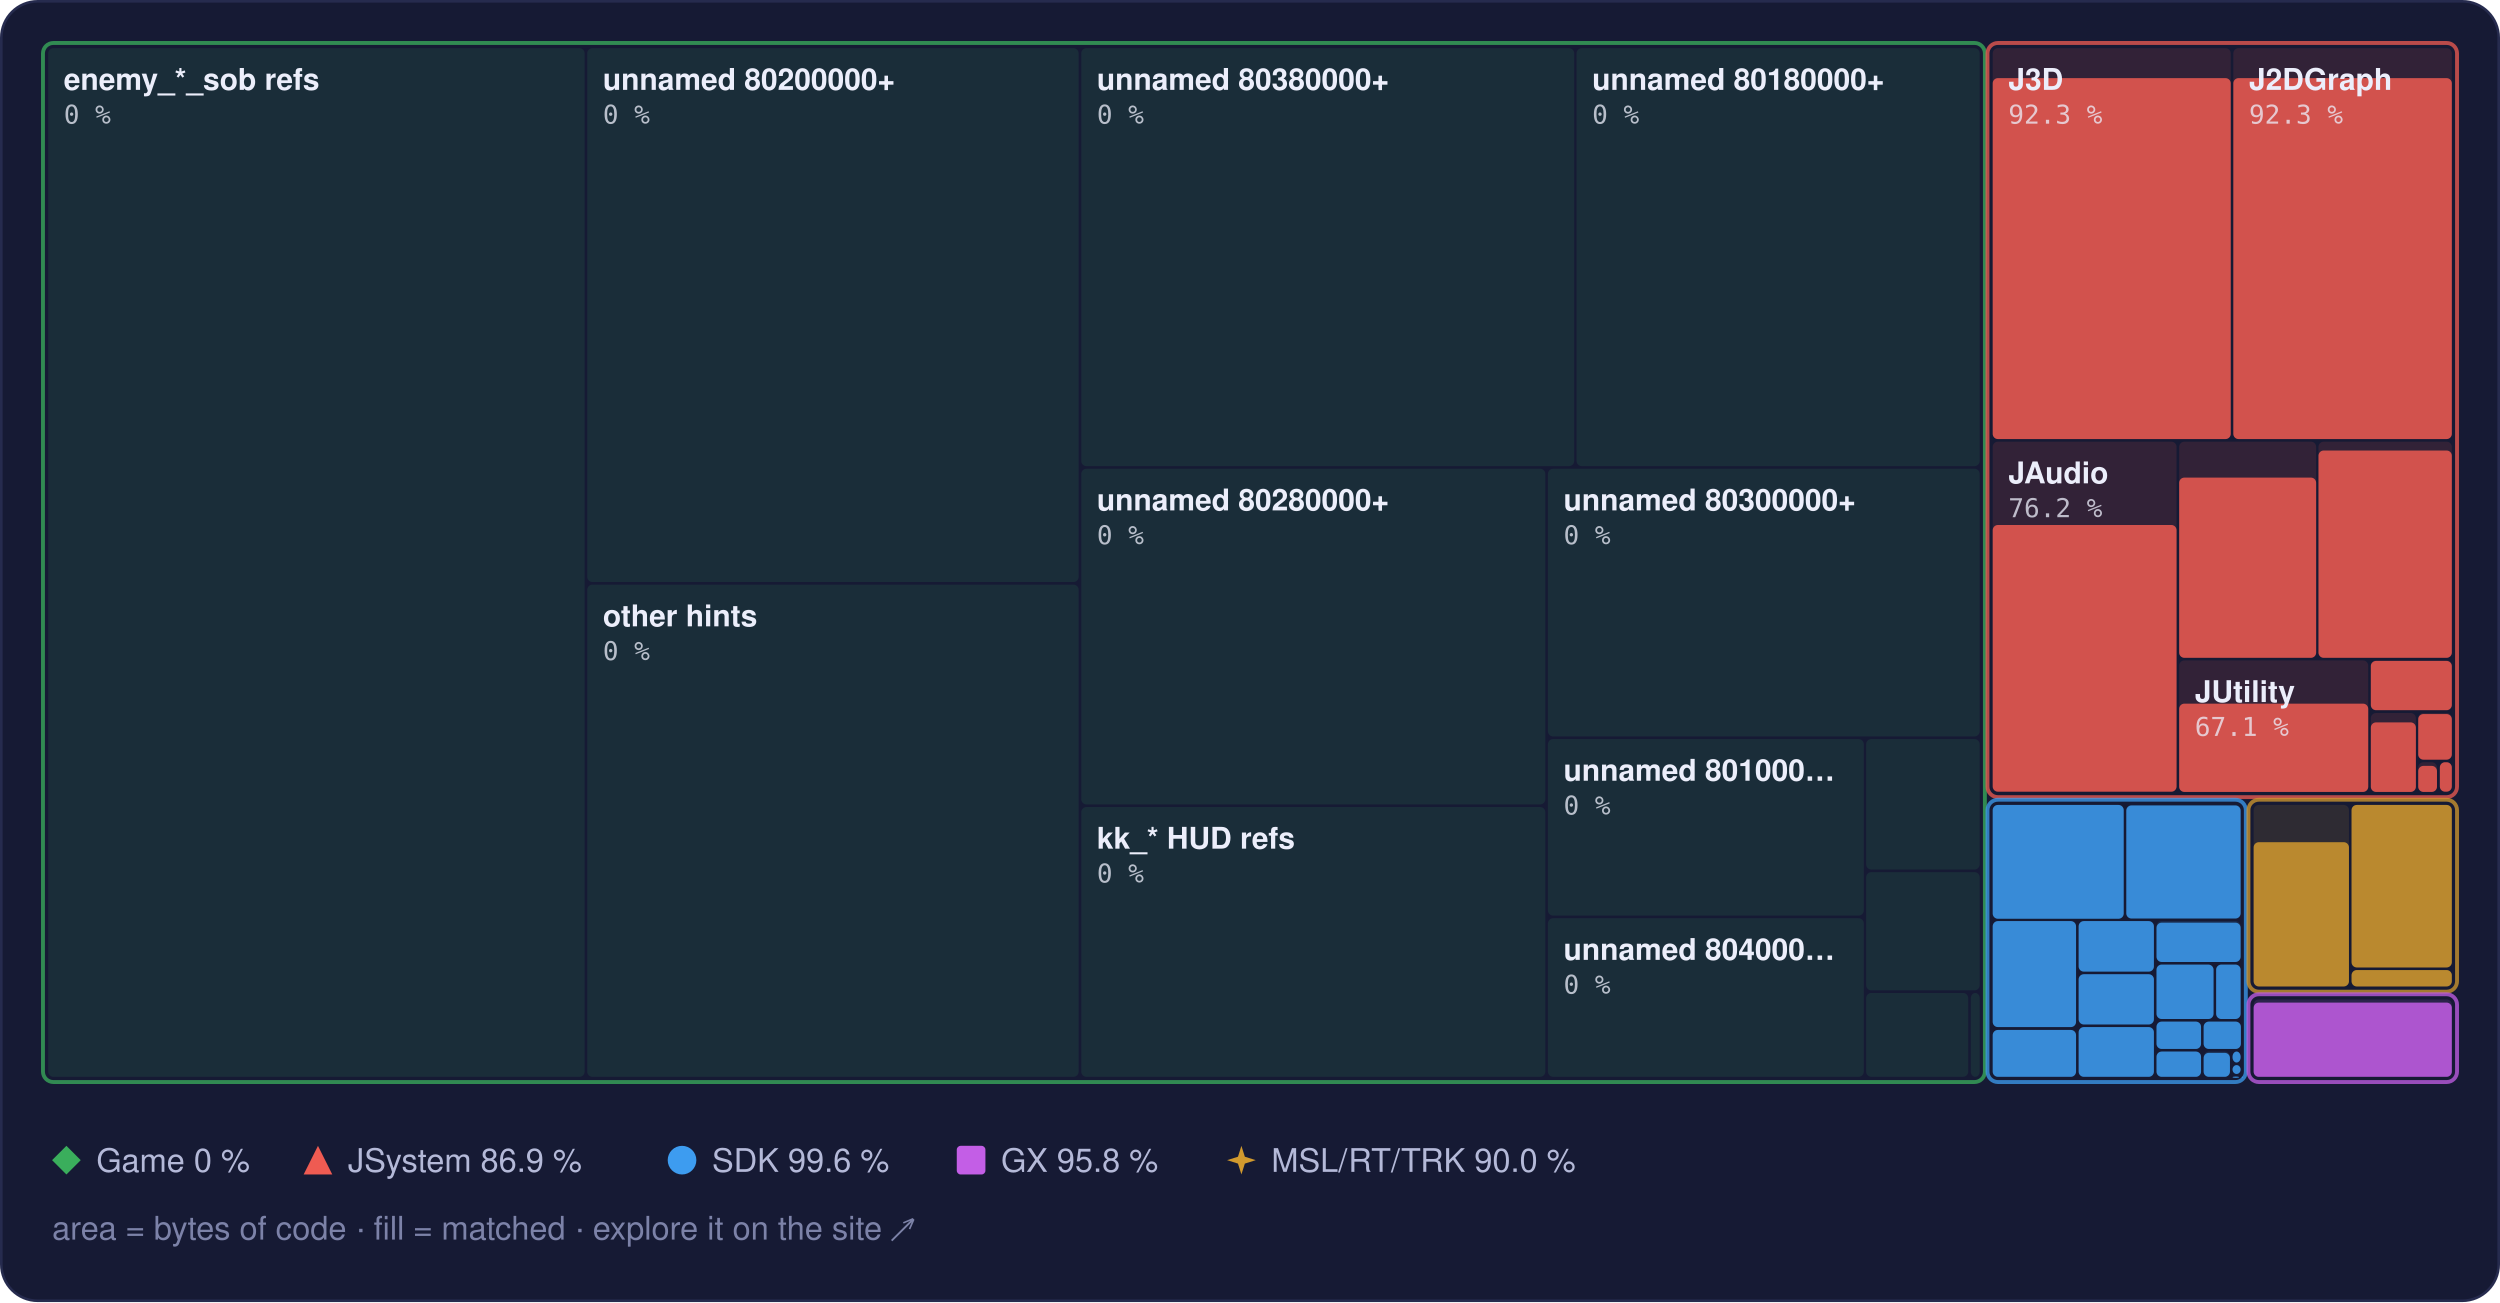
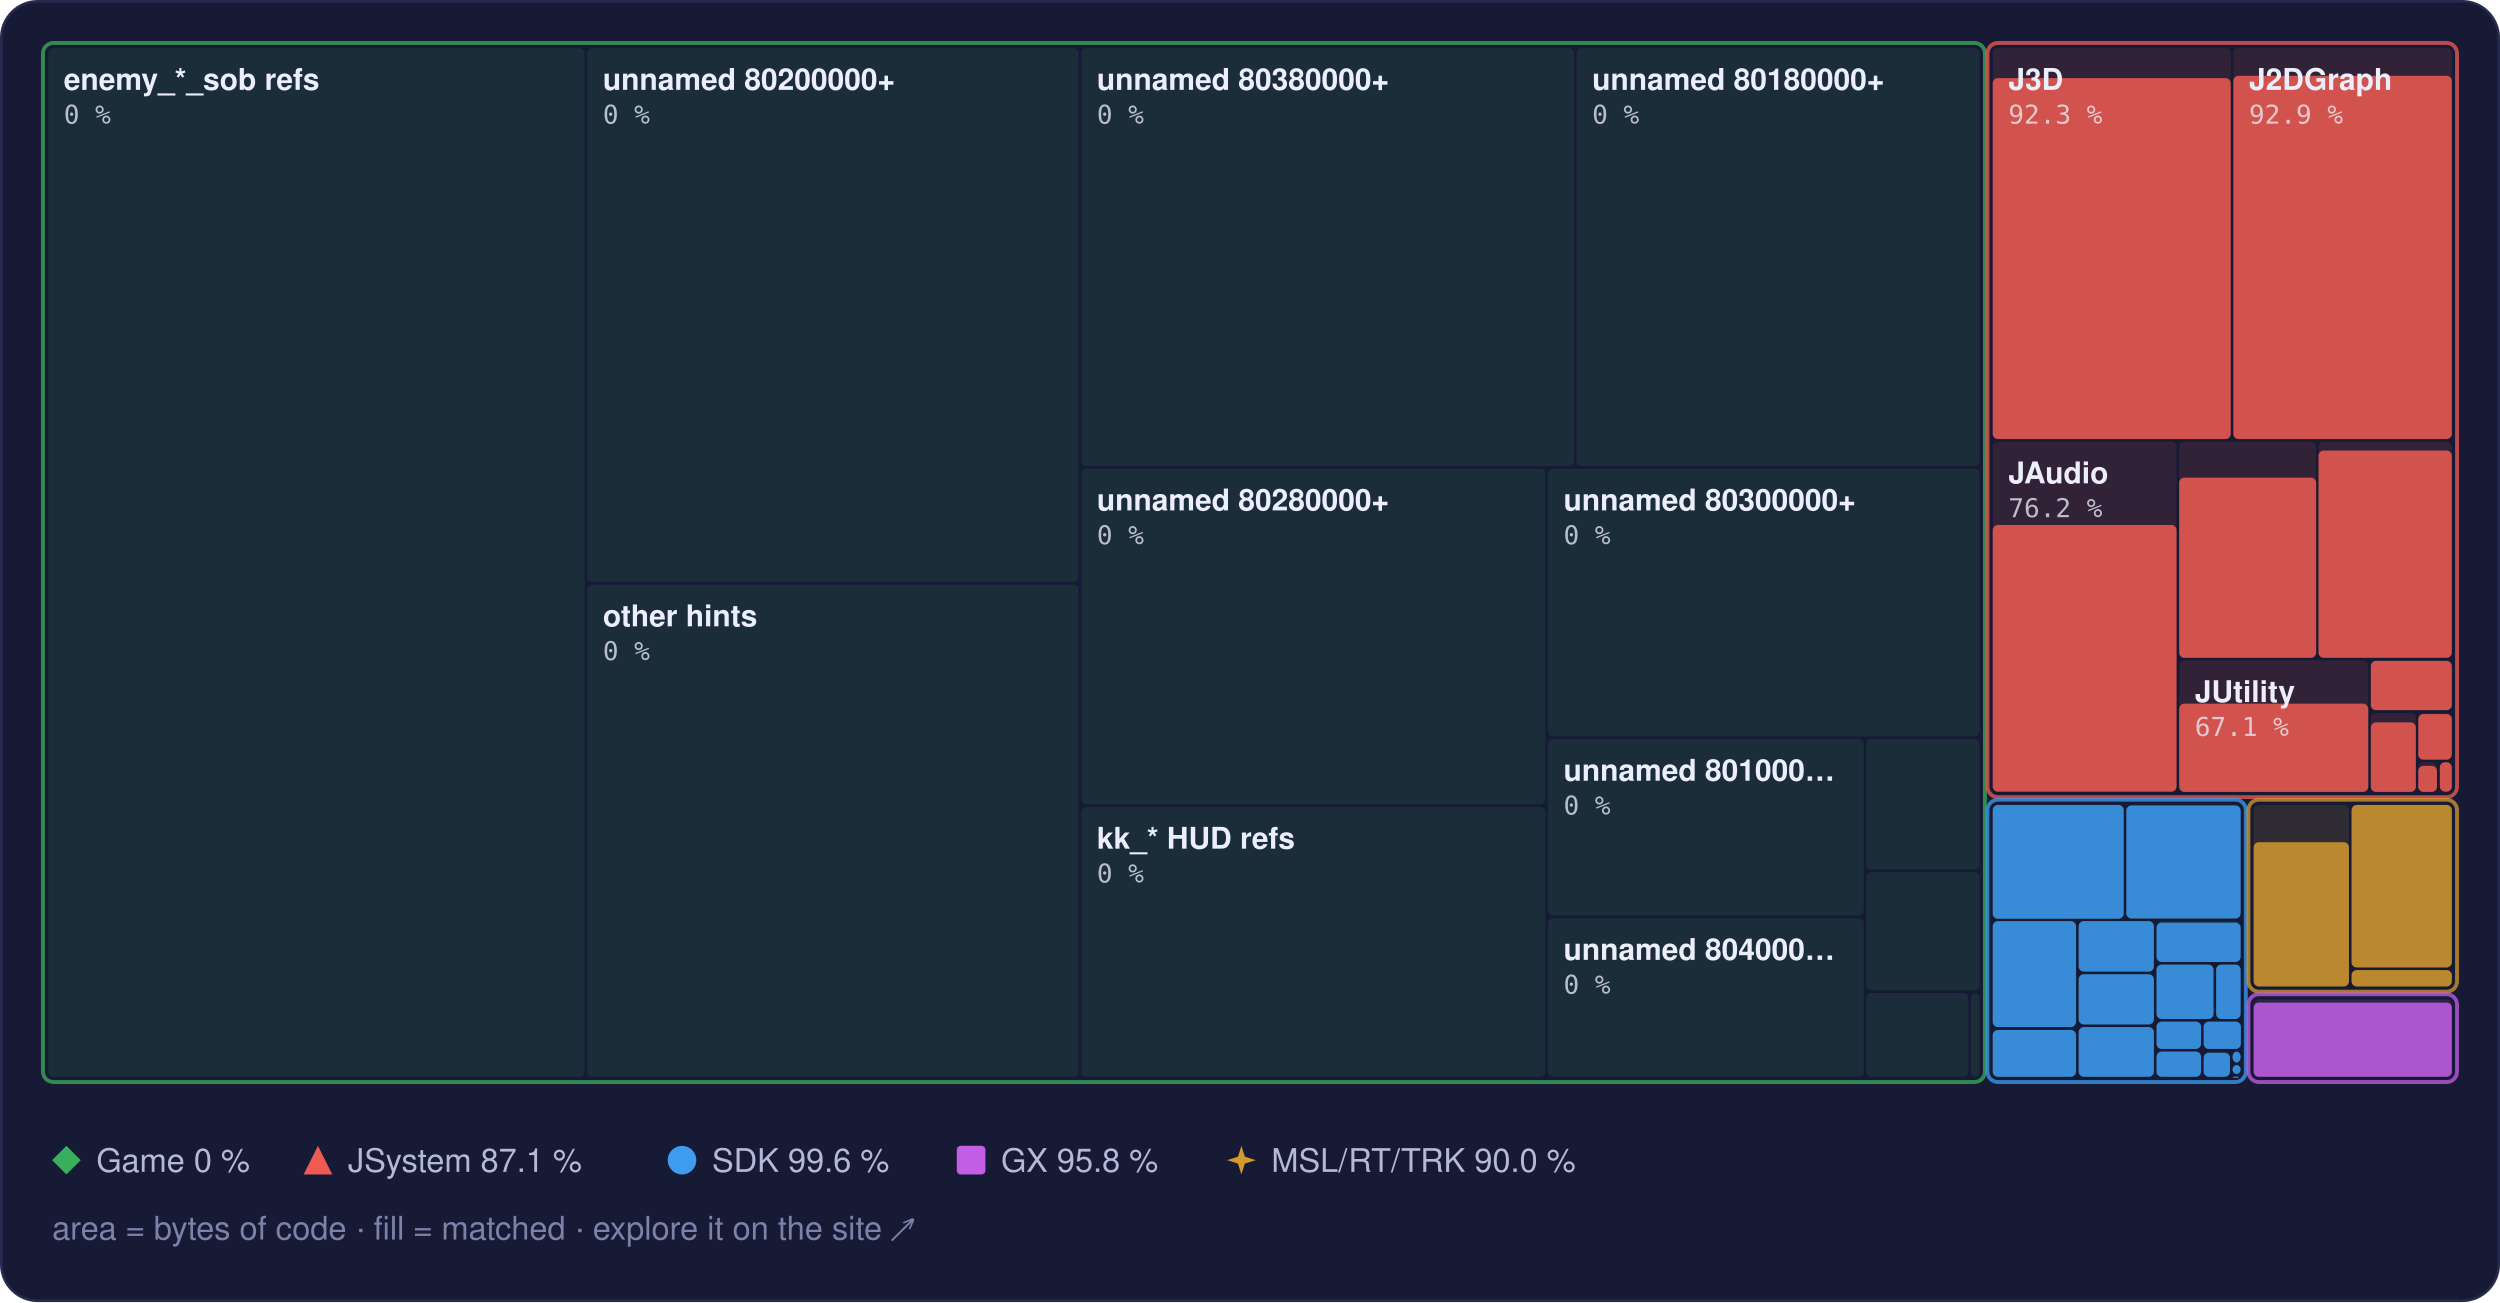
<svg xmlns="http://www.w3.org/2000/svg" width="960" height="500" viewBox="0 0 960 500" role="img" aria-label="Treemap of main.dol by library, area by bytes of code, filled to the matched share">
  <style>text { font-family: -apple-system, BlinkMacSystemFont, 'Segoe UI', Helvetica, Arial, sans-serif; } .mono { font-family: ui-monospace, SFMono-Regular, 'SF Mono', Menlo, Consolas, monospace; } .rise { transform-box: fill-box; transform-origin: 50% 100%; animation: rise 1.6s cubic-bezier(.2,.8,.2,1) .2s both; } @keyframes rise { from { transform: scaleY(0); } } @media (prefers-reduced-motion: reduce) { * { animation: none !important; } }</style>
  <rect x="0.5" y="0.5" width="959" height="499" rx="14" fill="#161a34" stroke="#262b4e" />
  <rect x="18.5" y="18.5" width="206.0" height="395.0" rx="2" fill="#3aae5c" fill-opacity="0.13" />
  <rect x="225.5" y="18.5" width="188.7" height="205.0" rx="2" fill="#3aae5c" fill-opacity="0.13" />
  <rect x="225.5" y="224.5" width="188.7" height="189.0" rx="2" fill="#3aae5c" fill-opacity="0.13" />
  <rect x="415.2" y="18.5" width="189.3" height="160.5" rx="2" fill="#3aae5c" fill-opacity="0.13" />
  <rect x="605.4" y="18.5" width="154.8" height="160.5" rx="2" fill="#3aae5c" fill-opacity="0.13" />
  <rect x="415.2" y="180.0" width="178.2" height="128.9" rx="2" fill="#3aae5c" fill-opacity="0.13" />
  <rect x="415.2" y="309.9" width="178.2" height="103.6" rx="2" fill="#3aae5c" fill-opacity="0.13" />
  <rect x="594.4" y="180.0" width="165.8" height="102.8" rx="2" fill="#3aae5c" fill-opacity="0.13" />
  <rect x="594.4" y="283.8" width="121.3" height="67.8" rx="2" fill="#3aae5c" fill-opacity="0.13" />
  <rect x="594.4" y="352.6" width="121.3" height="60.9" rx="2" fill="#3aae5c" fill-opacity="0.13" />
  <rect x="716.6" y="283.8" width="43.6" height="50.1" rx="2" fill="#3aae5c" fill-opacity="0.13" />
  <rect x="716.6" y="334.9" width="43.6" height="45.4" rx="2" fill="#3aae5c" fill-opacity="0.13" />
  <rect x="716.6" y="381.3" width="39.2" height="32.2" rx="2" fill="#3aae5c" fill-opacity="0.13" />
  <rect x="756.8" y="381.3" width="3.4" height="32.2" rx="2" fill="#3aae5c" fill-opacity="0.13" />
  <rect x="16.5" y="16.5" width="745.7" height="399.0" rx="4" fill="none" stroke="#3aae5c" stroke-opacity="0.75" stroke-width="1.5" />
  <rect x="765.2" y="18.5" width="91.4" height="150.1" rx="2" fill="#ef5b52" fill-opacity="0.13" />
  <rect class="rise" x="765.2" y="30.0" width="91.4" height="138.6" rx="2" fill="#ef5b52" fill-opacity="0.85" />
  <rect x="857.6" y="18.5" width="83.9" height="150.1" rx="2" fill="#ef5b52" fill-opacity="0.13" />
-   <rect class="rise" x="857.6" y="30.0" width="83.9" height="138.6" rx="2" fill="#ef5b52" fill-opacity="0.85" />
+   <rect class="rise" x="857.6" y="29.1" width="83.9" height="139.5" rx="2" fill="#ef5b52" fill-opacity="0.85" />
  <rect x="765.2" y="169.6" width="70.6" height="134.5" rx="2" fill="#ef5b52" fill-opacity="0.13" />
  <rect class="rise" x="765.2" y="201.6" width="70.6" height="102.4" rx="2" fill="#ef5b52" fill-opacity="0.85" />
  <rect x="836.8" y="169.6" width="52.6" height="83.0" rx="2" fill="#ef5b52" fill-opacity="0.13" />
  <rect class="rise" x="836.8" y="183.4" width="52.6" height="69.2" rx="2" fill="#ef5b52" fill-opacity="0.85" />
  <rect x="890.3" y="169.6" width="51.2" height="83.0" rx="2" fill="#ef5b52" fill-opacity="0.13" />
  <rect class="rise" x="890.3" y="173.0" width="51.2" height="79.6" rx="2" fill="#ef5b52" fill-opacity="0.85" />
  <rect x="836.8" y="253.6" width="72.6" height="50.5" rx="2" fill="#ef5b52" fill-opacity="0.13" />
  <rect class="rise" x="836.8" y="270.2" width="72.6" height="33.9" rx="2" fill="#ef5b52" fill-opacity="0.85" />
  <rect x="910.4" y="253.6" width="31.1" height="19.2" rx="2" fill="#ef5b52" fill-opacity="0.13" />
  <rect class="rise" x="910.4" y="253.8" width="31.1" height="18.9" rx="2" fill="#ef5b52" fill-opacity="0.85" />
  <rect x="910.4" y="273.8" width="17.3" height="30.3" rx="2" fill="#ef5b52" fill-opacity="0.13" />
  <rect class="rise" x="910.4" y="277.4" width="17.3" height="26.7" rx="2" fill="#ef5b52" fill-opacity="0.85" />
  <rect x="928.6" y="273.8" width="12.9" height="18.0" rx="2" fill="#ef5b52" fill-opacity="0.13" />
  <rect class="rise" x="928.6" y="274.2" width="12.9" height="17.5" rx="2" fill="#ef5b52" fill-opacity="0.85" />
  <rect x="928.6" y="292.7" width="7.2" height="11.3" rx="2" fill="#ef5b52" fill-opacity="0.13" />
  <rect class="rise" x="928.6" y="294.1" width="7.2" height="10.0" rx="2" fill="#ef5b52" fill-opacity="0.85" />
  <rect x="936.9" y="292.7" width="4.6" height="11.3" rx="2" fill="#ef5b52" fill-opacity="0.13" />
  <rect class="rise" x="936.9" y="292.7" width="4.6" height="11.3" rx="2" fill="#ef5b52" fill-opacity="0.85" />
  <rect x="763.2" y="16.5" width="180.3" height="289.6" rx="4" fill="none" stroke="#ef5b52" stroke-opacity="0.75" stroke-width="1.5" />
  <rect x="765.2" y="309.1" width="50.3" height="43.7" rx="2" fill="#3d9cf0" fill-opacity="0.13" />
  <rect class="rise" x="765.2" y="309.1" width="50.3" height="43.7" rx="2" fill="#3d9cf0" fill-opacity="0.85" />
  <rect x="816.5" y="309.1" width="43.9" height="43.7" rx="2" fill="#3d9cf0" fill-opacity="0.13" />
  <rect class="rise" x="816.5" y="309.3" width="43.9" height="43.4" rx="2" fill="#3d9cf0" fill-opacity="0.85" />
  <rect x="765.2" y="353.7" width="32.0" height="40.7" rx="2" fill="#3d9cf0" fill-opacity="0.13" />
  <rect class="rise" x="765.2" y="353.7" width="32.0" height="40.7" rx="2" fill="#3d9cf0" fill-opacity="0.85" />
  <rect x="765.2" y="395.5" width="32.0" height="18.0" rx="2" fill="#3d9cf0" fill-opacity="0.13" />
  <rect class="rise" x="765.2" y="395.5" width="32.0" height="18.0" rx="2" fill="#3d9cf0" fill-opacity="0.85" />
  <rect x="798.2" y="353.7" width="28.9" height="19.4" rx="2" fill="#3d9cf0" fill-opacity="0.13" />
  <rect class="rise" x="798.2" y="353.7" width="28.9" height="19.4" rx="2" fill="#3d9cf0" fill-opacity="0.85" />
  <rect x="798.2" y="374.1" width="28.9" height="19.3" rx="2" fill="#3d9cf0" fill-opacity="0.13" />
  <rect class="rise" x="798.2" y="374.1" width="28.9" height="19.3" rx="2" fill="#3d9cf0" fill-opacity="0.85" />
  <rect x="798.2" y="394.4" width="28.9" height="19.1" rx="2" fill="#3d9cf0" fill-opacity="0.13" />
  <rect class="rise" x="798.2" y="394.4" width="28.9" height="19.1" rx="2" fill="#3d9cf0" fill-opacity="0.85" />
  <rect x="828.1" y="353.7" width="32.3" height="15.7" rx="2" fill="#3d9cf0" fill-opacity="0.13" />
  <rect class="rise" x="828.1" y="354.3" width="32.3" height="15.1" rx="2" fill="#3d9cf0" fill-opacity="0.85" />
  <rect x="828.1" y="370.4" width="21.9" height="20.9" rx="2" fill="#3d9cf0" fill-opacity="0.13" />
  <rect class="rise" x="828.1" y="370.4" width="21.9" height="20.9" rx="2" fill="#3d9cf0" fill-opacity="0.85" />
  <rect x="851.0" y="370.4" width="9.4" height="20.9" rx="2" fill="#3d9cf0" fill-opacity="0.13" />
  <rect class="rise" x="851.0" y="370.4" width="9.4" height="20.9" rx="2" fill="#3d9cf0" fill-opacity="0.85" />
  <rect x="828.1" y="392.3" width="17.1" height="10.5" rx="2" fill="#3d9cf0" fill-opacity="0.13" />
  <rect class="rise" x="828.1" y="392.3" width="17.1" height="10.5" rx="2" fill="#3d9cf0" fill-opacity="0.85" />
  <rect x="828.1" y="403.8" width="17.1" height="9.7" rx="2" fill="#3d9cf0" fill-opacity="0.13" />
  <rect class="rise" x="828.1" y="403.8" width="17.1" height="9.7" rx="2" fill="#3d9cf0" fill-opacity="0.85" />
  <rect x="846.2" y="392.3" width="14.3" height="10.5" rx="2" fill="#3d9cf0" fill-opacity="0.13" />
  <rect class="rise" x="846.2" y="392.3" width="14.3" height="10.5" rx="2" fill="#3d9cf0" fill-opacity="0.85" />
  <rect x="846.2" y="403.8" width="10.1" height="9.7" rx="2" fill="#3d9cf0" fill-opacity="0.13" />
  <rect class="rise" x="846.2" y="404.3" width="10.1" height="9.2" rx="2" fill="#3d9cf0" fill-opacity="0.85" />
  <rect x="857.3" y="403.8" width="3.1" height="4.2" rx="2" fill="#3d9cf0" fill-opacity="0.13" />
  <rect class="rise" x="857.3" y="403.8" width="3.1" height="4.2" rx="2" fill="#3d9cf0" fill-opacity="0.85" />
  <rect x="857.3" y="409.0" width="3.1" height="3.4" rx="2" fill="#3d9cf0" fill-opacity="0.13" />
  <rect class="rise" x="857.3" y="409.0" width="3.1" height="3.4" rx="2" fill="#3d9cf0" fill-opacity="0.85" />
  <rect x="857.3" y="413.4" width="2.5" height="0.5" rx="2" fill="#3d9cf0" fill-opacity="0.13" />
  <rect class="rise" x="857.3" y="413.4" width="2.5" height="0.5" rx="2" fill="#3d9cf0" fill-opacity="0.85" />
  <rect x="860.8" y="413.4" width="0.5" height="0.5" rx="2" fill="#3d9cf0" fill-opacity="0.13" />
  <rect class="rise" x="860.8" y="413.4" width="0.5" height="0.5" rx="2" fill="#3d9cf0" fill-opacity="0.85" />
  <rect x="763.2" y="307.1" width="99.2" height="108.4" rx="4" fill="none" stroke="#3d9cf0" stroke-opacity="0.75" stroke-width="1.5" />
  <rect x="865.4" y="309.1" width="36.6" height="69.7" rx="2" fill="#d29a2e" fill-opacity="0.13" />
  <rect class="rise" x="865.4" y="323.4" width="36.6" height="55.4" rx="2" fill="#d29a2e" fill-opacity="0.85" />
  <rect x="903.0" y="309.1" width="38.5" height="62.4" rx="2" fill="#d29a2e" fill-opacity="0.13" />
  <rect class="rise" x="903.0" y="309.1" width="38.5" height="62.4" rx="2" fill="#d29a2e" fill-opacity="0.85" />
  <rect x="903.0" y="372.5" width="38.5" height="6.3" rx="2" fill="#d29a2e" fill-opacity="0.13" />
  <rect class="rise" x="903.0" y="372.5" width="38.5" height="6.3" rx="2" fill="#d29a2e" fill-opacity="0.85" />
  <rect x="863.4" y="307.1" width="80.1" height="73.7" rx="4" fill="none" stroke="#d29a2e" stroke-opacity="0.75" stroke-width="1.5" />
  <rect x="865.4" y="383.8" width="76.1" height="29.7" rx="2" fill="#c35ee6" fill-opacity="0.13" />
  <rect class="rise" x="865.4" y="385.0" width="76.1" height="28.5" rx="2" fill="#c35ee6" fill-opacity="0.85" />
  <rect x="863.4" y="381.8" width="80.1" height="33.7" rx="4" fill="none" stroke="#c35ee6" stroke-opacity="0.75" stroke-width="1.5" />
  <text x="24.5" y="34.5" font-size="11.5" font-weight="600" fill="#eceefb">enemy_*_sob refs</text>
  <text x="24.5" y="47.5" class="mono" font-size="10" fill="#eceefb" fill-opacity="0.75">0 %</text>
  <text x="231.5" y="34.5" font-size="11.5" font-weight="600" fill="#eceefb">unnamed 80200000+</text>
  <text x="231.5" y="47.5" class="mono" font-size="10" fill="#eceefb" fill-opacity="0.75">0 %</text>
  <text x="231.5" y="240.5" font-size="11.5" font-weight="600" fill="#eceefb">other hints</text>
  <text x="231.5" y="253.5" class="mono" font-size="10" fill="#eceefb" fill-opacity="0.75">0 %</text>
  <text x="421.2" y="34.5" font-size="11.5" font-weight="600" fill="#eceefb">unnamed 80380000+</text>
  <text x="421.2" y="47.5" class="mono" font-size="10" fill="#eceefb" fill-opacity="0.75">0 %</text>
  <text x="611.4" y="34.5" font-size="11.5" font-weight="600" fill="#eceefb">unnamed 80180000+</text>
  <text x="611.4" y="47.5" class="mono" font-size="10" fill="#eceefb" fill-opacity="0.75">0 %</text>
  <text x="421.2" y="196.0" font-size="11.5" font-weight="600" fill="#eceefb">unnamed 80280000+</text>
  <text x="421.2" y="209.0" class="mono" font-size="10" fill="#eceefb" fill-opacity="0.75">0 %</text>
  <text x="421.2" y="325.9" font-size="11.5" font-weight="600" fill="#eceefb">kk_* HUD refs</text>
  <text x="421.2" y="338.9" class="mono" font-size="10" fill="#eceefb" fill-opacity="0.75">0 %</text>
  <text x="600.4" y="196.0" font-size="11.5" font-weight="600" fill="#eceefb">unnamed 80300000+</text>
  <text x="600.4" y="209.0" class="mono" font-size="10" fill="#eceefb" fill-opacity="0.75">0 %</text>
  <text x="600.4" y="299.8" font-size="11.5" font-weight="600" fill="#eceefb">unnamed 801000…</text>
  <text x="600.4" y="312.8" class="mono" font-size="10" fill="#eceefb" fill-opacity="0.75">0 %</text>
  <text x="600.4" y="368.6" font-size="11.5" font-weight="600" fill="#eceefb">unnamed 804000…</text>
  <text x="600.4" y="381.6" class="mono" font-size="10" fill="#eceefb" fill-opacity="0.75">0 %</text>
  <text x="771.2" y="34.5" font-size="11.5" font-weight="600" fill="#eceefb">J3D</text>
  <text x="771.2" y="47.5" class="mono" font-size="10" fill="#eceefb" fill-opacity="0.75">92.3 %</text>
  <text x="863.6" y="34.5" font-size="11.5" font-weight="600" fill="#eceefb">J2DGraph</text>
-   <text x="863.6" y="47.5" class="mono" font-size="10" fill="#eceefb" fill-opacity="0.75">92.3 %</text>
+   <text x="863.6" y="47.5" class="mono" font-size="10" fill="#eceefb" fill-opacity="0.75">92.9 %</text>
  <text x="771.2" y="185.6" font-size="11.5" font-weight="600" fill="#eceefb">JAudio</text>
  <text x="771.2" y="198.6" class="mono" font-size="10" fill="#eceefb" fill-opacity="0.75">76.2 %</text>
  <text x="842.8" y="269.6" font-size="11.5" font-weight="600" fill="#eceefb">JUtility</text>
  <text x="842.8" y="282.6" class="mono" font-size="10" fill="#eceefb" fill-opacity="0.75">67.1 %</text>
  <g fill="#3aae5c">
    <path d="M25.5 440L31 445.5L25.5 451L20 445.5Z" />
  </g>
  <text x="37" y="450" font-size="12.5" fill="#b4b9d8">Game 0 %</text>
  <g fill="#ef5b52">
    <path d="M122.1 440L127.6 451L116.6 451Z" />
  </g>
-   <text x="133.6" y="450" font-size="12.5" fill="#b4b9d8">JSystem 86.9 %</text>
+   <text x="133.6" y="450" font-size="12.5" fill="#b4b9d8">JSystem 87.1 %</text>
  <g fill="#3d9cf0">
    <circle cx="261.9" cy="445.5" r="5.5" />
  </g>
  <text x="273.4" y="450" font-size="12.5" fill="#b4b9d8">SDK 99.6 %</text>
  <g fill="#c35ee6">
    <rect x="367.4" y="440" width="11" height="11" rx="1.5" />
  </g>
  <text x="384.4" y="450" font-size="12.5" fill="#b4b9d8">GX 95.8 %</text>
  <g fill="#d29a2e">
    <path d="M476.7 440L478.02 444.18L482.2 445.5L478.02 446.82L476.7 451L475.38 446.82L471.2 445.5L475.38 444.18Z" />
  </g>
  <text x="488.2" y="450" font-size="12.5" fill="#b4b9d8">MSL/RT/TRK 90.0 %</text>
  <text x="20" y="476" font-size="12.5" fill="#7c82a8">area = bytes of code · fill = matched · explore it on the site ↗</text>
</svg>
